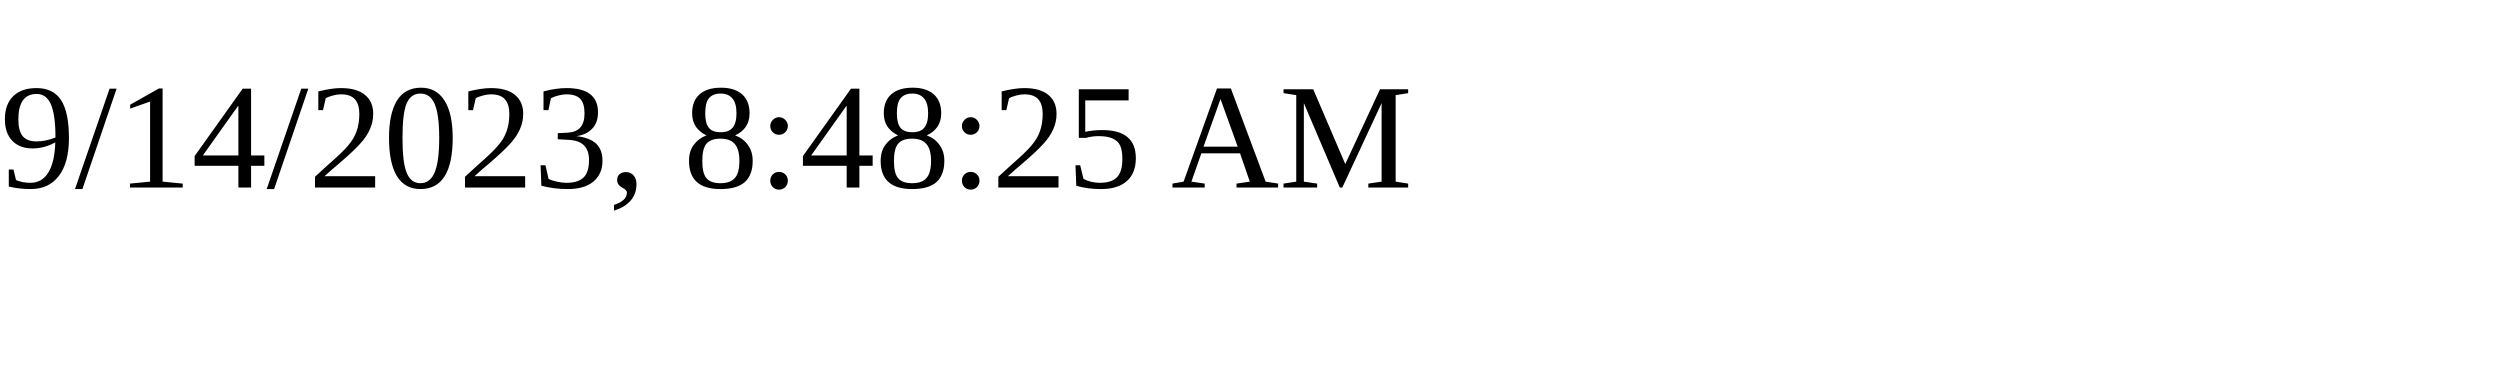
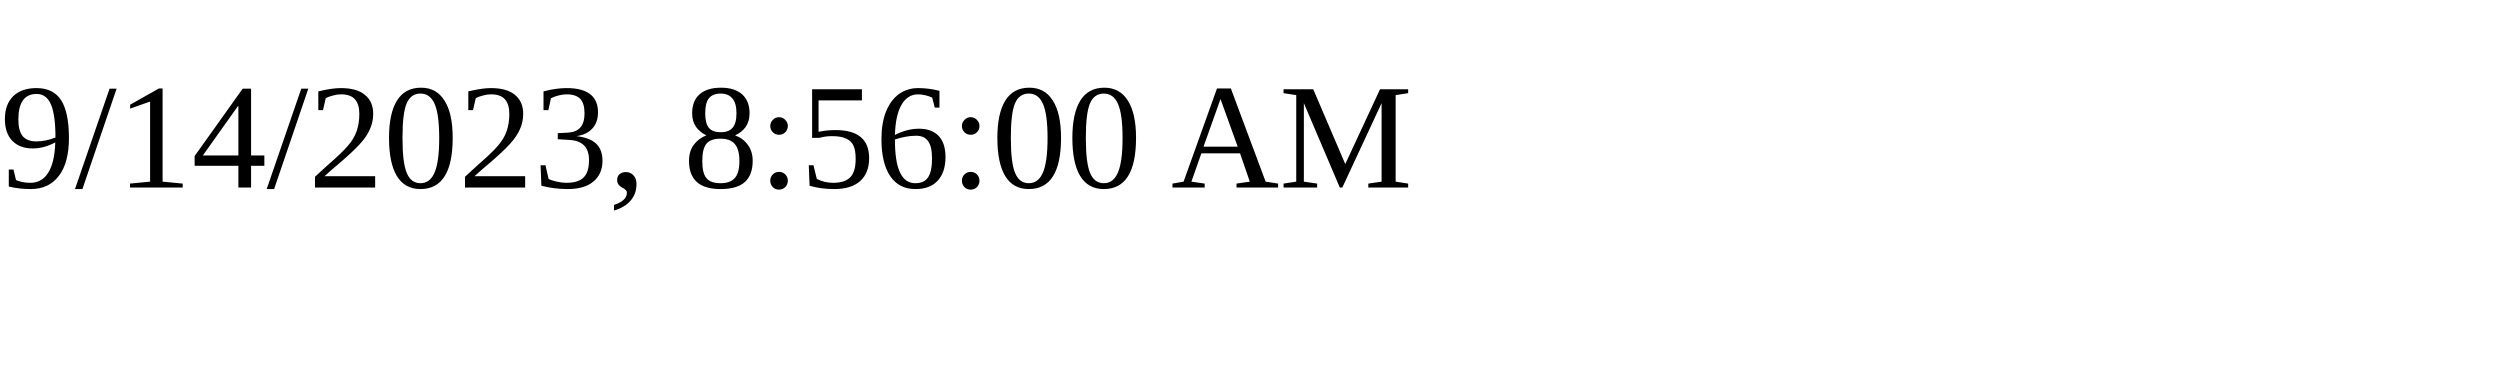
<svg xmlns="http://www.w3.org/2000/svg" height="30" width="200">
-   <text x="0" y="15">9/14/2023, 8:48:25 AM</text>
+   <text x="0" y="15">9/14/2023, 8:56:00 AM</text>
</svg>
